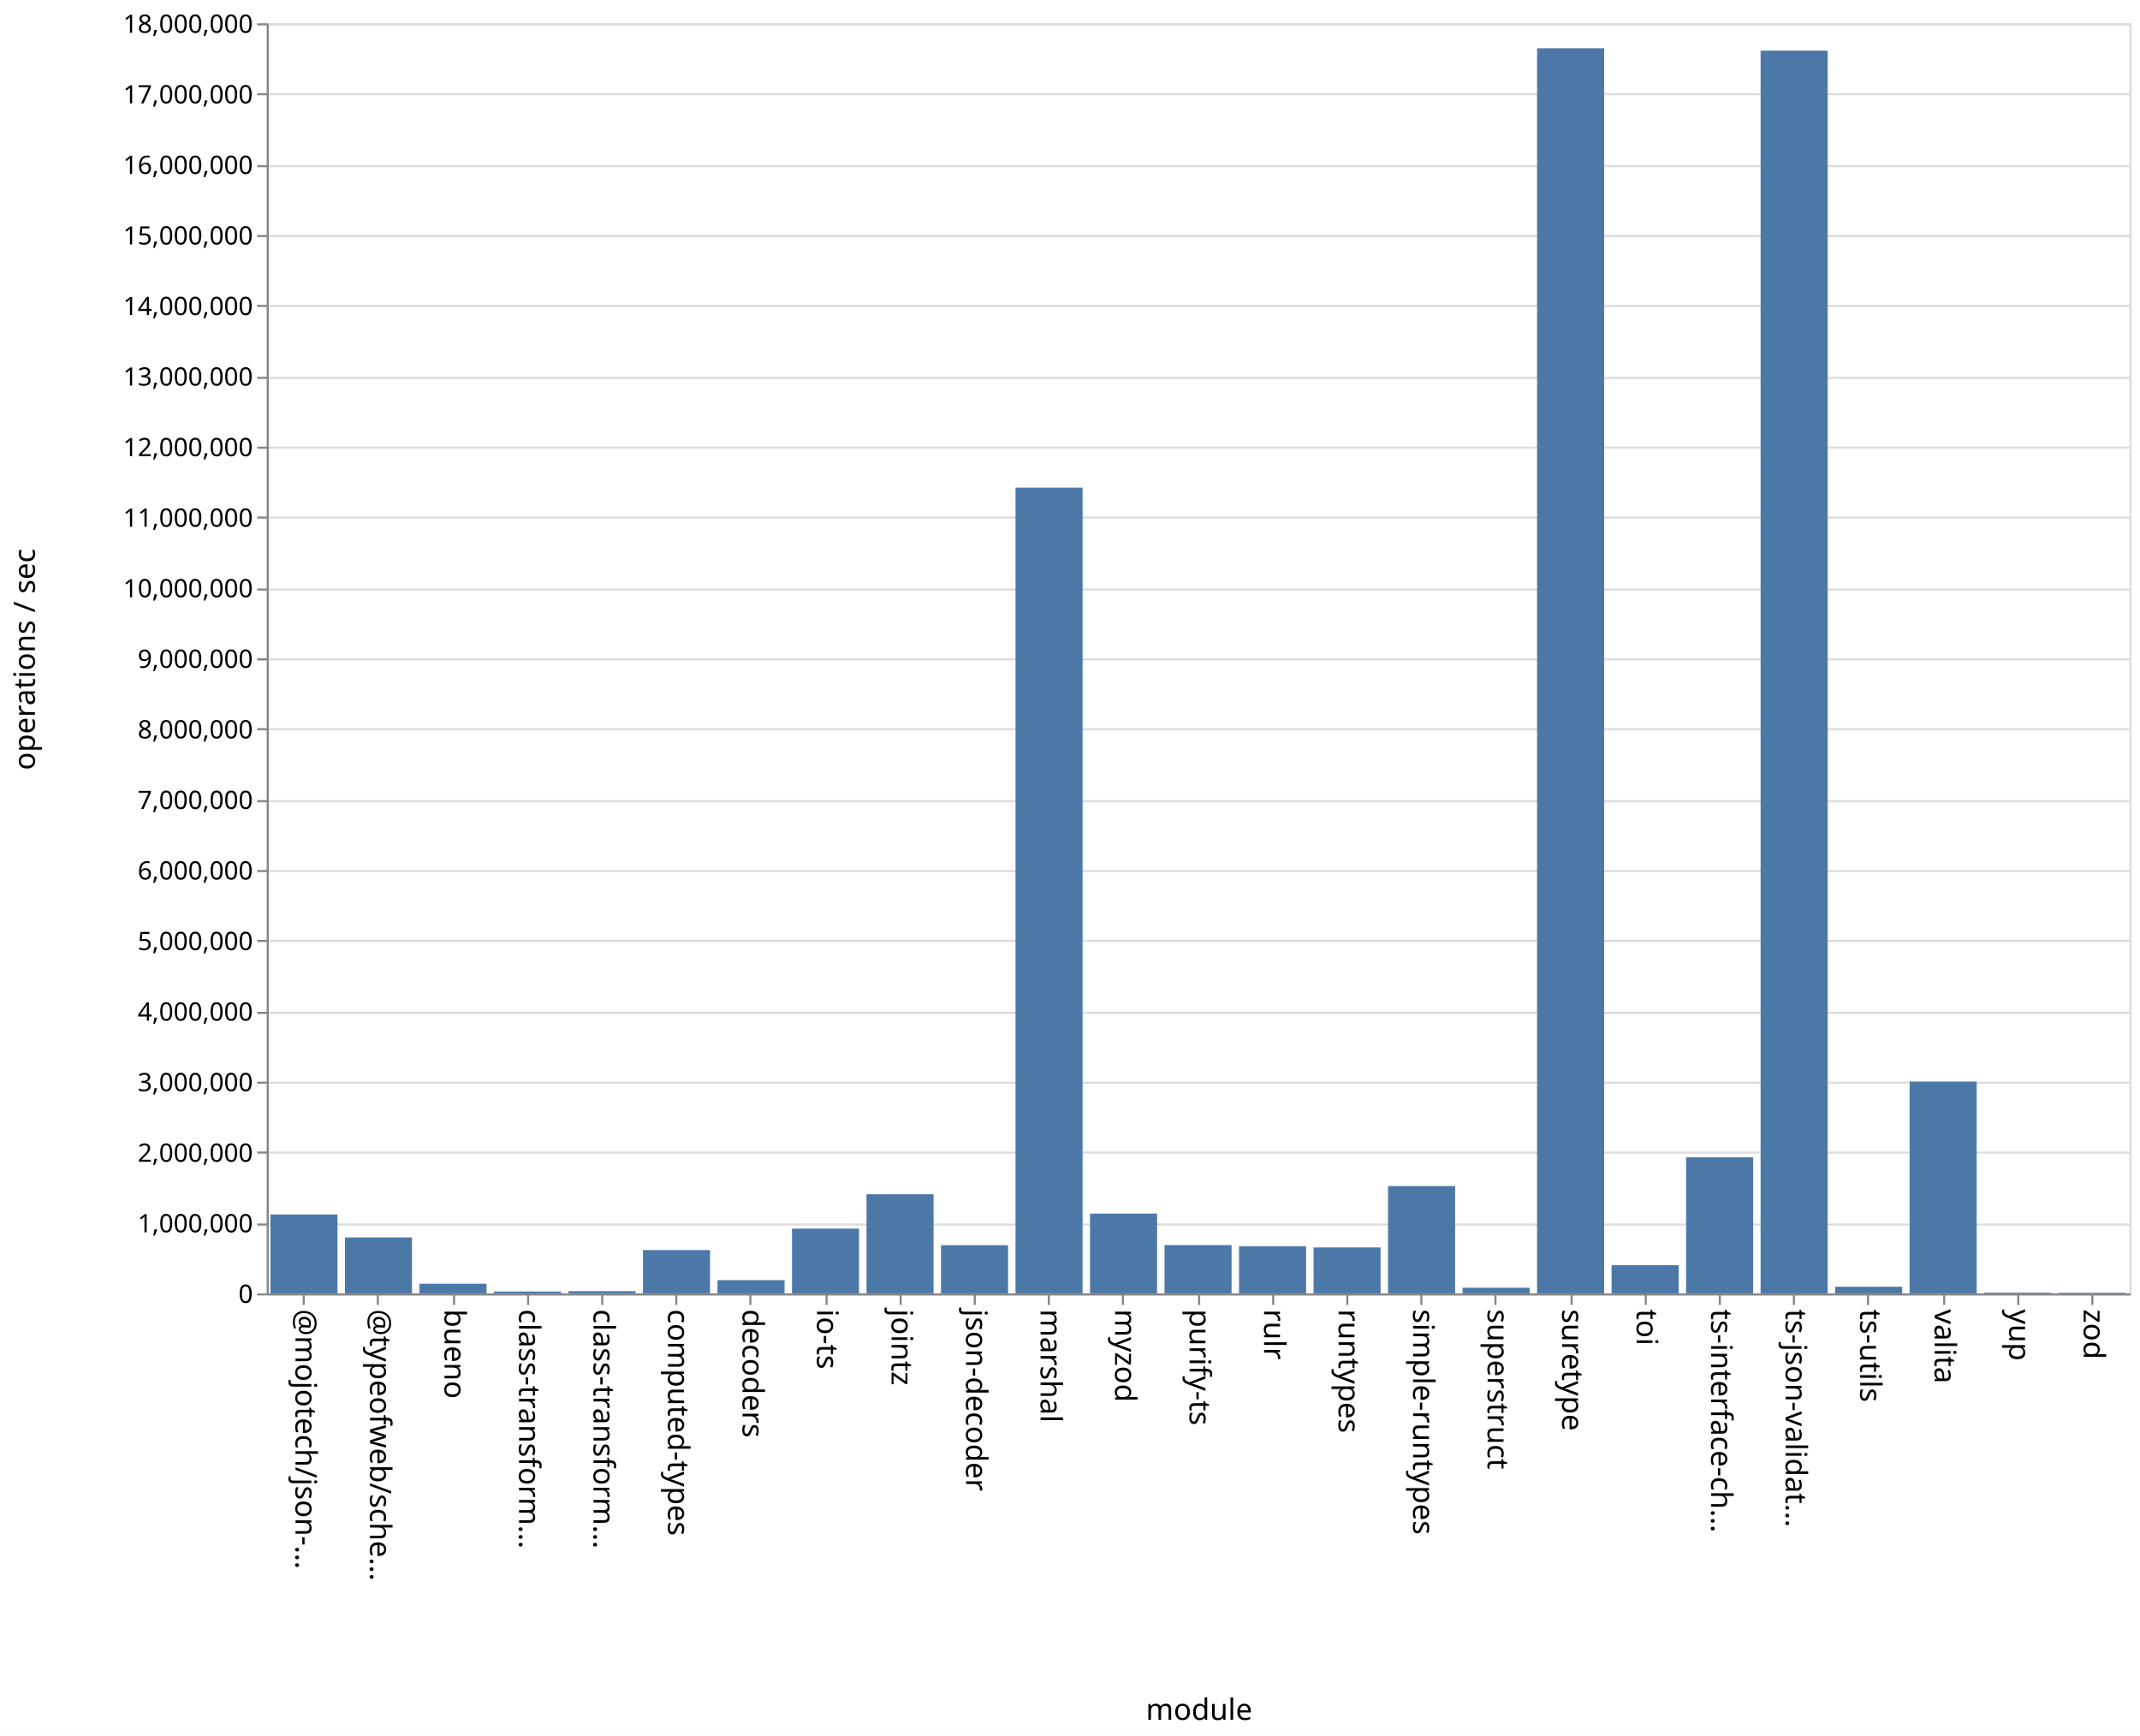
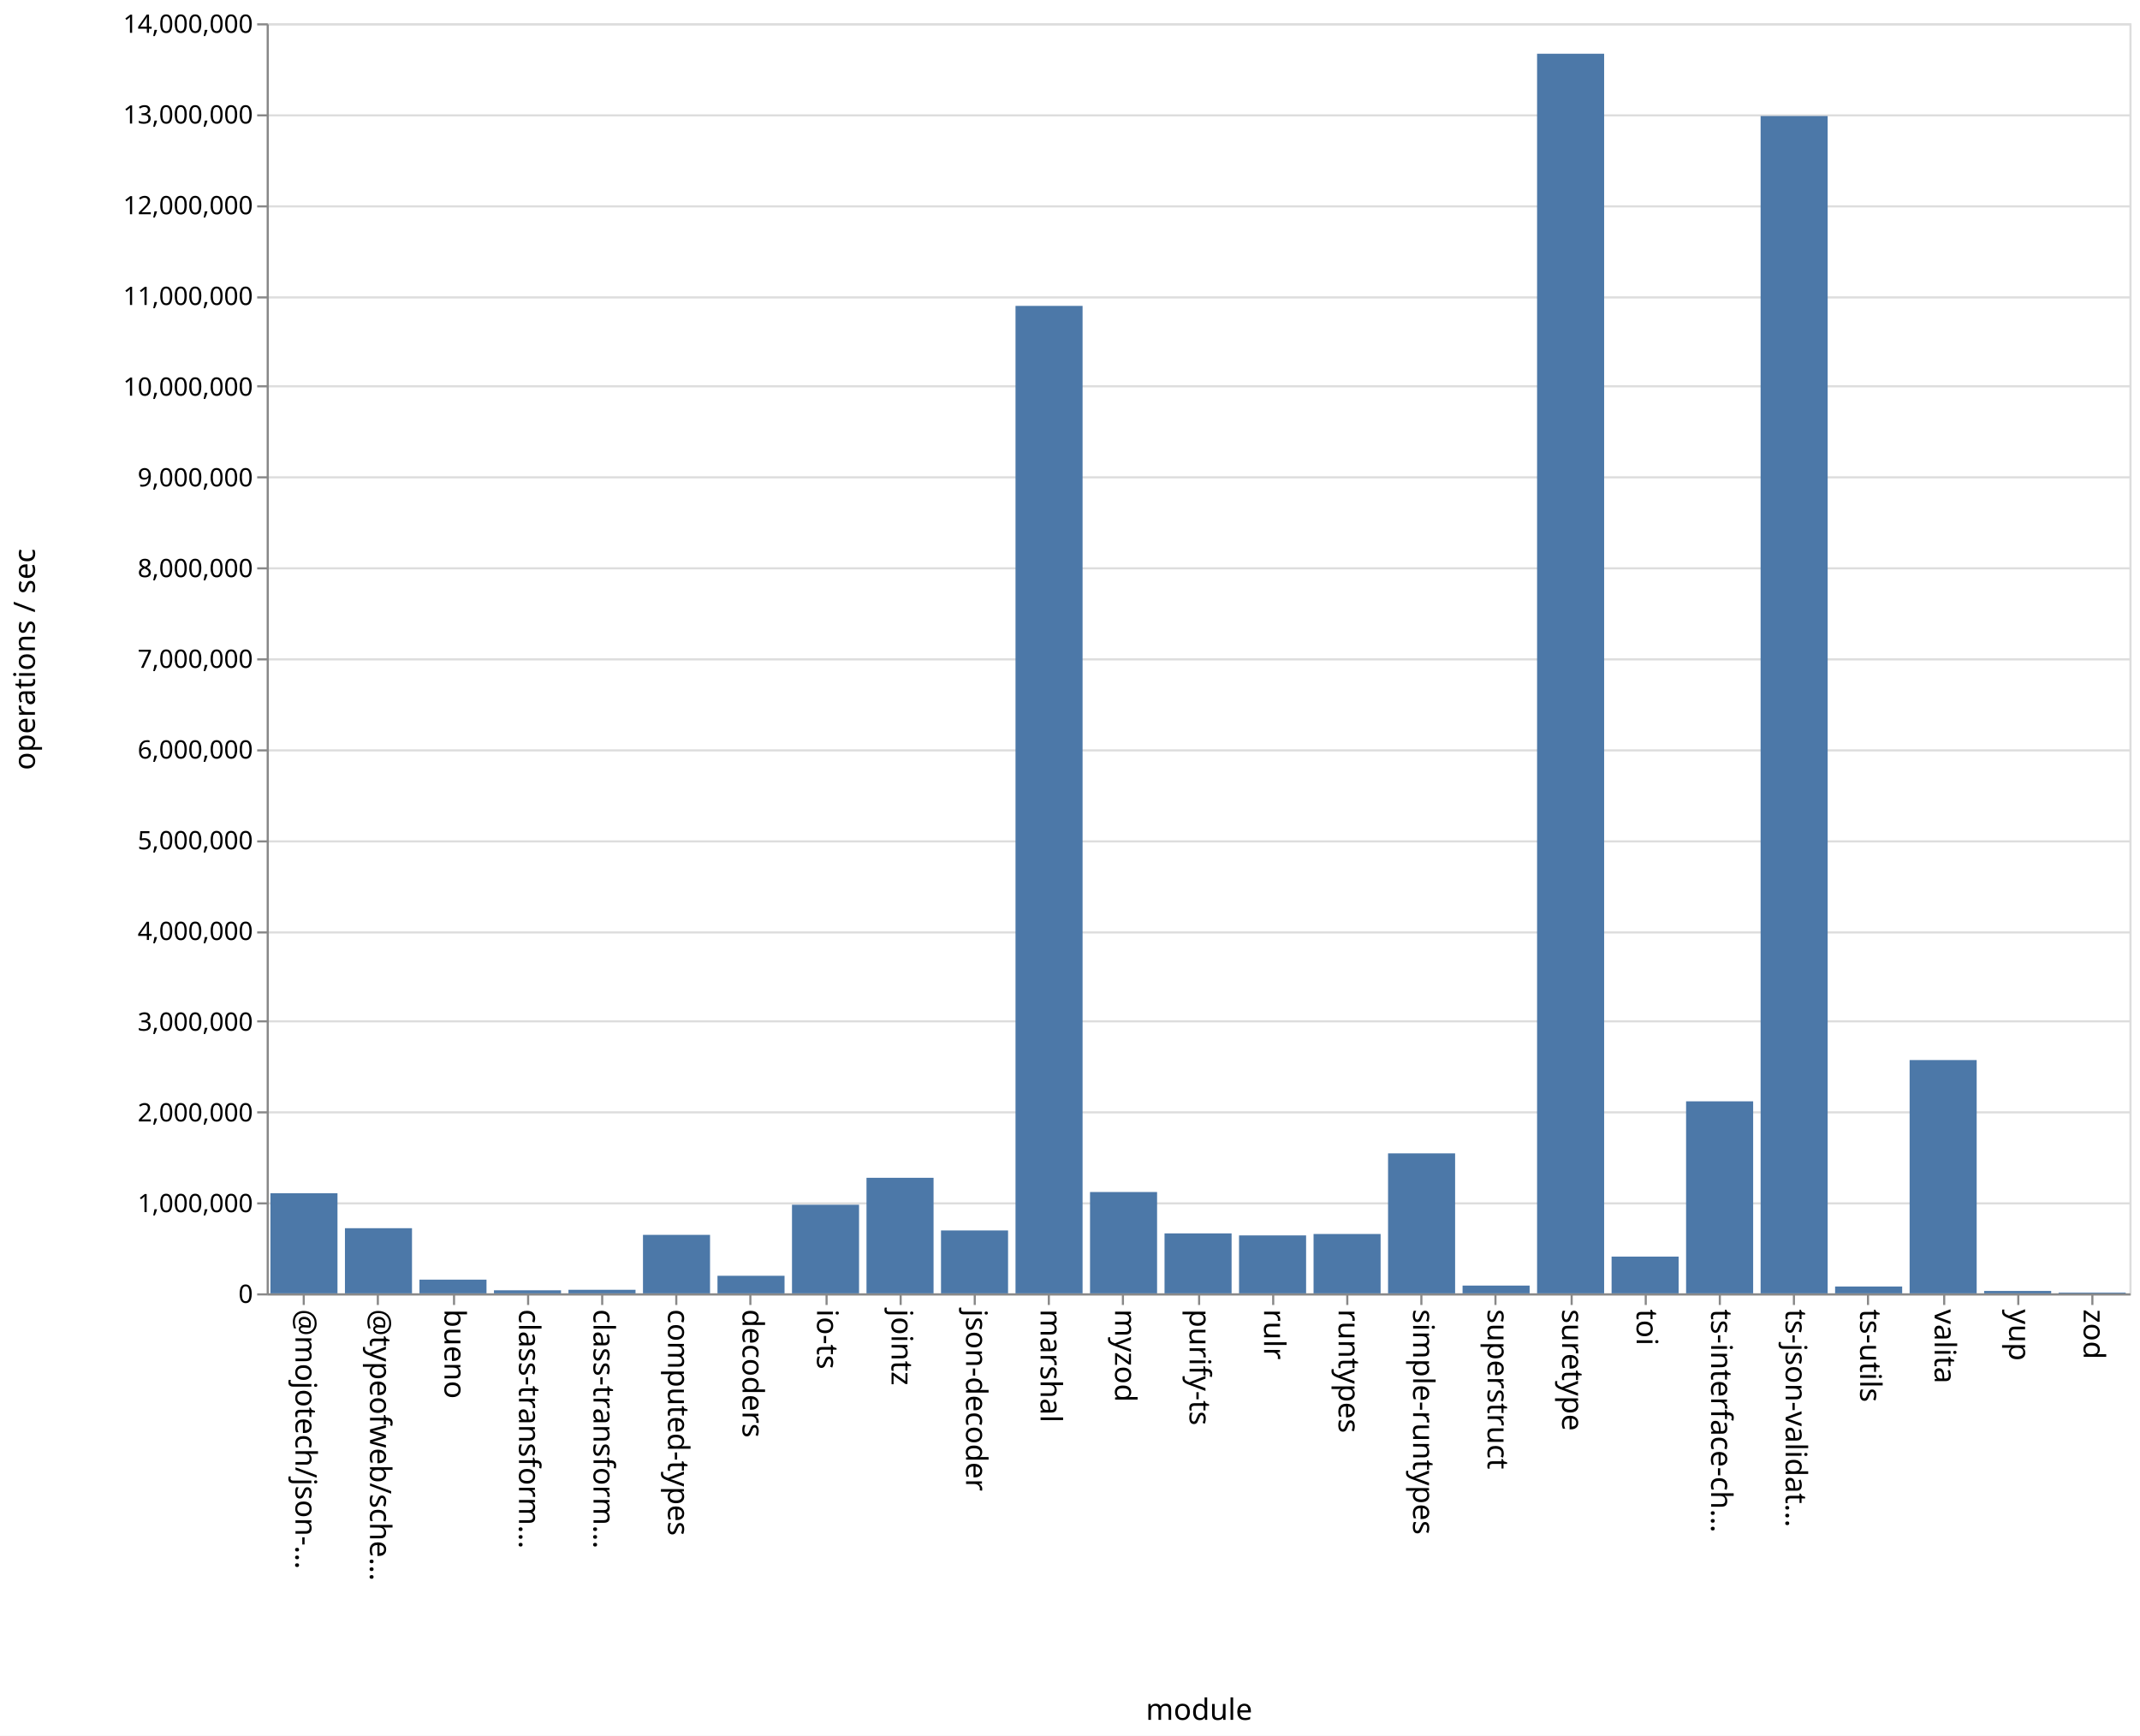
<svg xmlns="http://www.w3.org/2000/svg" class="marks" width="1011" height="820">
  <path fill="#fff" d="M0 0h1011v820H0z" />
  <g class="mark-group role-frame root" aria-roledescription="group mark container" fill="none" stroke-miterlimit="10">
    <path class="background" aria-hidden="true" d="M126.5 11.5h880v600h-880z" stroke="#ddd" />
-     <g class="mark-group role-axis" aria-roledescription="axis" aria-label="Y-axis for a linear scale with values from 0 to 18,000,000">
+     <g class="mark-group role-axis" aria-roledescription="axis" aria-label="Y-axis for a linear scale with values from 0 to 14,000,000">
      <path class="background" aria-hidden="true" d="M126.5 11.5z" pointer-events="none" />
      <g class="mark-rule role-axis-grid" pointer-events="none" stroke="#ddd">
-         <path d="M126.5 611.5h880M126.5 578.5h880M126.5 544.5h880M126.5 511.5h880M126.5 478.5h880M126.5 444.5h880M126.5 411.5h880M126.5 378.5h880M126.5 344.5h880M126.5 311.5h880M126.5 278.5h880M126.5 244.5h880M126.5 211.5h880M126.5 178.5h880M126.5 144.5h880M126.5 111.5h880M126.5 78.5h880M126.5 44.5h880M126.5 11.5h880" />
+         <path d="M126.5 611.5h880M126.5 568.5h880M126.5 525.5h880M126.5 482.5h880M126.5 440.5h880M126.5 397.5h880M126.5 354.5h880M126.5 311.5h880M126.5 268.5h880M126.5 225.5h880M126.5 182.5h880M126.5 140.5h880M126.5 97.5h880M126.5 54.5h880M126.5 11.5h880" />
      </g>
    </g>
    <g class="mark-group role-axis" aria-roledescription="axis" aria-label="X-axis titled 'module' for a discrete scale with 25 values: @mojotech/json-type-validation, @typeofweb/schema, bueno, class-transformer-validator-async, class-transformer-validator-sync, ending with zod">
      <path class="background" aria-hidden="true" d="M126.5 611.5z" pointer-events="none" />
      <g class="mark-rule role-axis-tick" pointer-events="none" stroke="#888">
        <path d="M143.5 611.5v5M178.5 611.5v5M214.5 611.5v5M249.5 611.5v5M284.5 611.5v5M319.5 611.5v5M354.5 611.5v5M390.5 611.5v5M425.5 611.5v5M460.5 611.5v5M495.5 611.5v5M530.5 611.5v5M566.5 611.5v5M601.5 611.5v5M636.5 611.5v5M671.5 611.5v5M706.5 611.5v5M742.5 611.5v5M777.5 611.5v5M812.5 611.5v5M847.5 611.5v5M882.5 611.5v5M918.5 611.5v5M953.5 611.5v5M988.5 611.5v5" />
      </g>
      <g class="mark-text role-axis-label" pointer-events="none" font-family="sans-serif" font-size="14" fill="#000">
        <text transform="rotate(90 -239.45 379.05)">@mojotech/json-…</text>
        <text transform="rotate(90 -221.85 396.65)">@typeofweb/sche…</text>
        <text transform="rotate(90 -204.25 414.25)">bueno</text>
        <text transform="rotate(90 -186.65 431.85)">class-transform…</text>
        <text transform="rotate(90 -169.05 449.45)">class-transform…</text>
        <text transform="rotate(90 -151.45 467.05)">computed-types</text>
        <text transform="rotate(90 -133.85 484.65)">decoders</text>
        <text transform="rotate(90 -116.25 502.25)">io-ts</text>
        <text transform="rotate(90 -98.65 519.85)">jointz</text>
        <text transform="rotate(90 -81.05 537.45)">json-decoder</text>
        <text transform="rotate(90 -63.45 555.05)">marshal</text>
        <text transform="rotate(90 -45.85 572.65)">myzod</text>
        <text transform="rotate(90 -28.25 590.25)">purify-ts</text>
        <text transform="rotate(90 -10.65 607.85)">rulr</text>
        <text transform="rotate(90 6.95 625.45)">runtypes</text>
        <text transform="rotate(90 24.55 643.05)">simple-runtypes</text>
        <text transform="rotate(90 42.15 660.65)">superstruct</text>
        <text transform="rotate(90 59.75 678.25)">suretype</text>
        <text transform="rotate(90 77.35 695.85)">toi</text>
        <text transform="rotate(90 94.95 713.45)">ts-interface-ch…</text>
        <text transform="rotate(90 112.55 731.05)">ts-json-validat…</text>
        <text transform="rotate(90 130.15 748.65)">ts-utils</text>
        <text transform="rotate(90 147.75 766.25)">valita</text>
        <text transform="rotate(90 165.35 783.85)">yup</text>
        <text transform="rotate(90 182.95 801.45)">zod</text>
      </g>
      <path stroke="#888" d="M126.5 611.5h880" class="mark-rule role-axis-domain" pointer-events="none" />
      <text text-anchor="middle" transform="translate(566.5 812.5)" font-family="sans-serif" font-size="14" fill="#000" class="mark-text role-axis-title" pointer-events="none">module</text>
    </g>
-     <g class="mark-group role-axis" aria-roledescription="axis" aria-label="Y-axis titled 'operations / sec' for a linear scale with values from 0 to 18,000,000">
+     <g class="mark-group role-axis" aria-roledescription="axis" aria-label="Y-axis titled 'operations / sec' for a linear scale with values from 0 to 14,000,000">
      <path class="background" aria-hidden="true" d="M126.5 11.5z" pointer-events="none" />
      <g class="mark-rule role-axis-tick" pointer-events="none" stroke="#888">
-         <path d="M126.5 611.5h-5M126.5 578.5h-5M126.5 544.5h-5M126.5 511.5h-5M126.5 478.5h-5M126.5 444.5h-5M126.5 411.5h-5M126.5 378.5h-5M126.5 344.5h-5M126.5 311.5h-5M126.5 278.5h-5M126.5 244.5h-5M126.5 211.5h-5M126.5 178.5h-5M126.5 144.5h-5M126.5 111.5h-5M126.5 78.5h-5M126.5 44.5h-5M126.5 11.5h-5" />
+         <path d="M126.5 611.5h-5M126.5 568.5h-5M126.5 525.5h-5M126.5 482.5h-5M126.5 440.5h-5M126.5 397.5h-5M126.5 354.5h-5M126.5 311.5h-5M126.5 268.5h-5M126.5 225.5h-5M126.5 182.5h-5M126.5 140.5h-5M126.5 97.5h-5M126.5 54.5h-5M126.5 11.5h-5" />
      </g>
      <g class="mark-text role-axis-label" pointer-events="none" text-anchor="end" font-family="sans-serif" font-size="12" fill="#000">
        <text transform="translate(119.5 615.5)">0</text>
-         <text transform="translate(119.5 582.167)">1,000,000</text>
-         <text transform="translate(119.5 548.833)">2,000,000</text>
-         <text transform="translate(119.5 515.5)">3,000,000</text>
-         <text transform="translate(119.5 482.167)">4,000,000</text>
-         <text transform="translate(119.5 448.833)">5,000,000</text>
-         <text transform="translate(119.5 415.5)">6,000,000</text>
-         <text transform="translate(119.5 382.167)">7,000,000</text>
-         <text transform="translate(119.5 348.833)">8,000,000</text>
-         <text transform="translate(119.5 315.5)">9,000,000</text>
-         <text transform="translate(119.5 282.167)">10,000,000</text>
-         <text transform="translate(119.5 248.833)">11,000,000</text>
-         <text transform="translate(119.5 215.5)">12,000,000</text>
-         <text transform="translate(119.5 182.167)">13,000,000</text>
-         <text transform="translate(119.5 148.833)">14,000,000</text>
-         <text transform="translate(119.5 115.5)">15,000,000</text>
-         <text transform="translate(119.5 82.167)">16,000,000</text>
-         <text transform="translate(119.5 48.833)">17,000,000</text>
-         <text transform="translate(119.5 15.5)">18,000,000</text>
+         <text transform="translate(119.5 572.643)">1,000,000</text>
+         <text transform="translate(119.5 529.786)">2,000,000</text>
+         <text transform="translate(119.5 486.929)">3,000,000</text>
+         <text transform="translate(119.5 444.071)">4,000,000</text>
+         <text transform="translate(119.5 401.214)">5,000,000</text>
+         <text transform="translate(119.5 358.357)">6,000,000</text>
+         <text transform="translate(119.5 315.5)">7,000,000</text>
+         <text transform="translate(119.5 272.643)">8,000,000</text>
+         <text transform="translate(119.5 229.786)">9,000,000</text>
+         <text transform="translate(119.5 186.929)">10,000,000</text>
+         <text transform="translate(119.5 144.071)">11,000,000</text>
+         <text transform="translate(119.5 101.214)">12,000,000</text>
+         <text transform="translate(119.5 58.357)">13,000,000</text>
+         <text transform="translate(119.5 15.5)">14,000,000</text>
      </g>
      <path stroke="#888" d="M126.5 611.5v-600" class="mark-rule role-axis-domain" pointer-events="none" />
      <text text-anchor="middle" transform="rotate(-90 164 147.5)" font-family="sans-serif" font-size="14" fill="#000" class="mark-text role-axis-title" pointer-events="none">operations / sec</text>
    </g>
    <g class="mark-rect role-mark marks" aria-roledescription="rect mark container" fill="#4c78a8">
-       <path d="M198.16 606.467h31.68V611h-31.68zM233.36 610.135h31.68V611h-31.68zM268.56 609.965h31.68V611h-31.68zM303.76 590.563h31.68V611h-31.68zM338.96 604.755h31.68V611h-31.68zM374.16 580.425h31.68V611h-31.68zM409.36 564.184h31.68V611h-31.68zM444.56 588.264h31.68V611h-31.68zM479.76 230.361h31.68V611h-31.68zM127.76 573.75h31.68V611h-31.68zM514.96 573.334h31.68V611h-31.68zM550.16 588.206h31.68V611h-31.68zM585.36 588.73h31.68V611h-31.68zM620.56 589.316h31.68V611h-31.68zM655.76 560.314h31.68V611h-31.68zM690.96 608.363h31.68V611h-31.68zM726.16 22.809h31.68V611h-31.68zM761.36 597.663h31.68V611h-31.68zM796.56 546.737h31.68V611h-31.68zM831.76 23.906h31.68V611h-31.68zM866.96 607.89h31.68V611h-31.68zM162.96 584.604h31.68V611h-31.68zM902.16 510.974h31.68V611h-31.68zM937.36 610.67h31.68v.33h-31.68zM972.56 610.725h31.68V611h-31.68z" />
+       <path d="M198.16 604.53h31.68V611h-31.68zM233.36 609.558h31.68V611h-31.68zM268.56 609.321h31.68V611h-31.68zM303.76 583.376h31.68V611h-31.68zM338.96 602.703h31.68V611h-31.68zM374.16 569.147h31.68V611h-31.68zM409.36 556.416h31.68V611h-31.68zM444.56 581.287h31.68V611h-31.68zM479.76 144.509h31.68V611h-31.68zM127.76 563.698h31.68V611h-31.68zM514.96 563.137h31.68V611h-31.68zM550.16 582.679h31.68V611h-31.68zM585.36 583.631h31.68V611h-31.68zM620.56 582.965h31.68V611h-31.68zM655.76 544.87h31.68V611h-31.68zM690.96 607.334h31.68V611h-31.68zM726.16 25.382h31.68V611h-31.68zM761.36 593.644h31.68V611h-31.68zM796.56 520.29h31.68V611h-31.68zM831.76 54.813h31.68V611h-31.68zM866.96 607.775h31.68V611h-31.68zM162.96 580.229h31.68V611h-31.68zM902.16 500.795h31.68V611h-31.68zM937.36 609.869h31.68V611h-31.68zM972.56 610.642h31.68V611h-31.68z" />
    </g>
  </g>
</svg>
